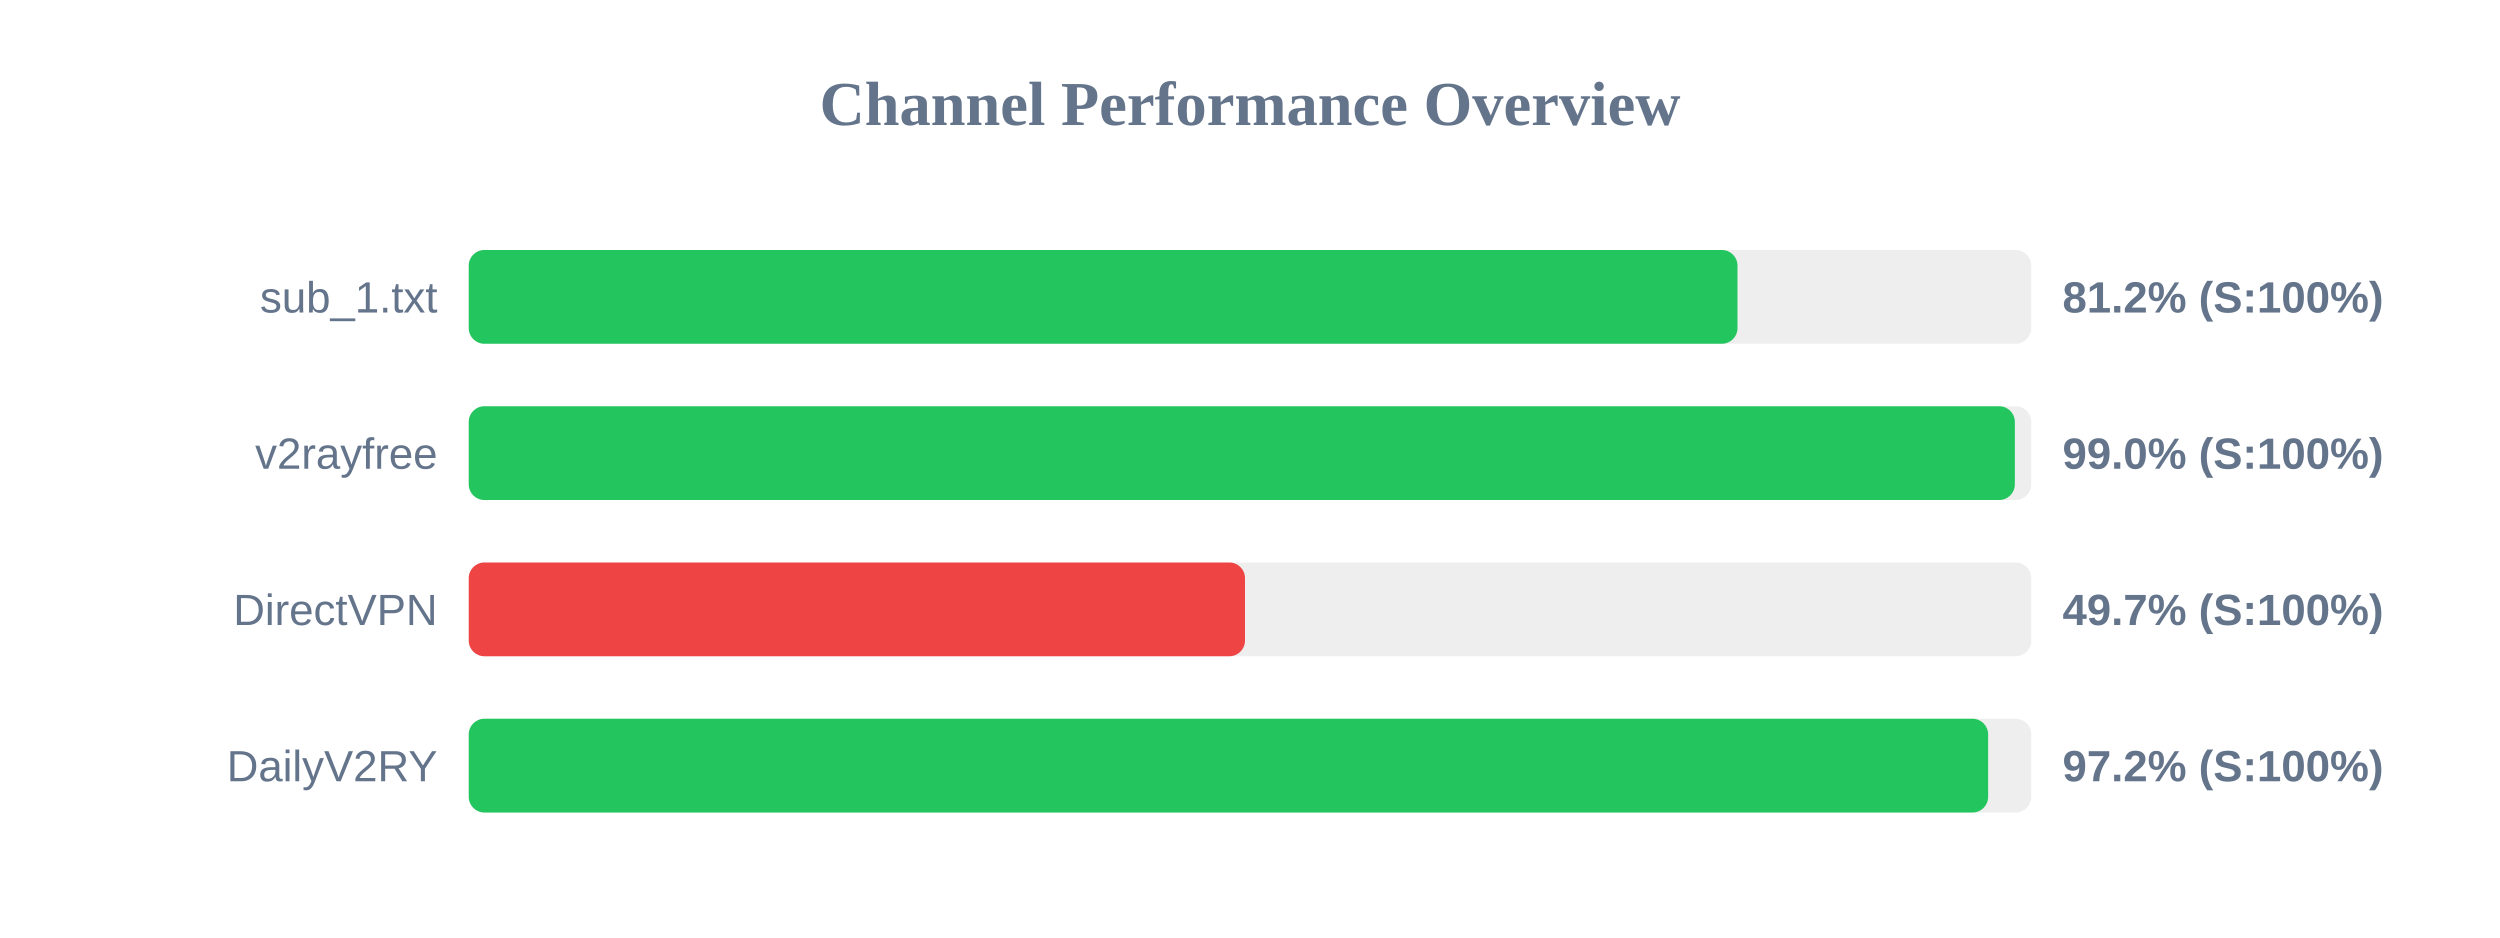
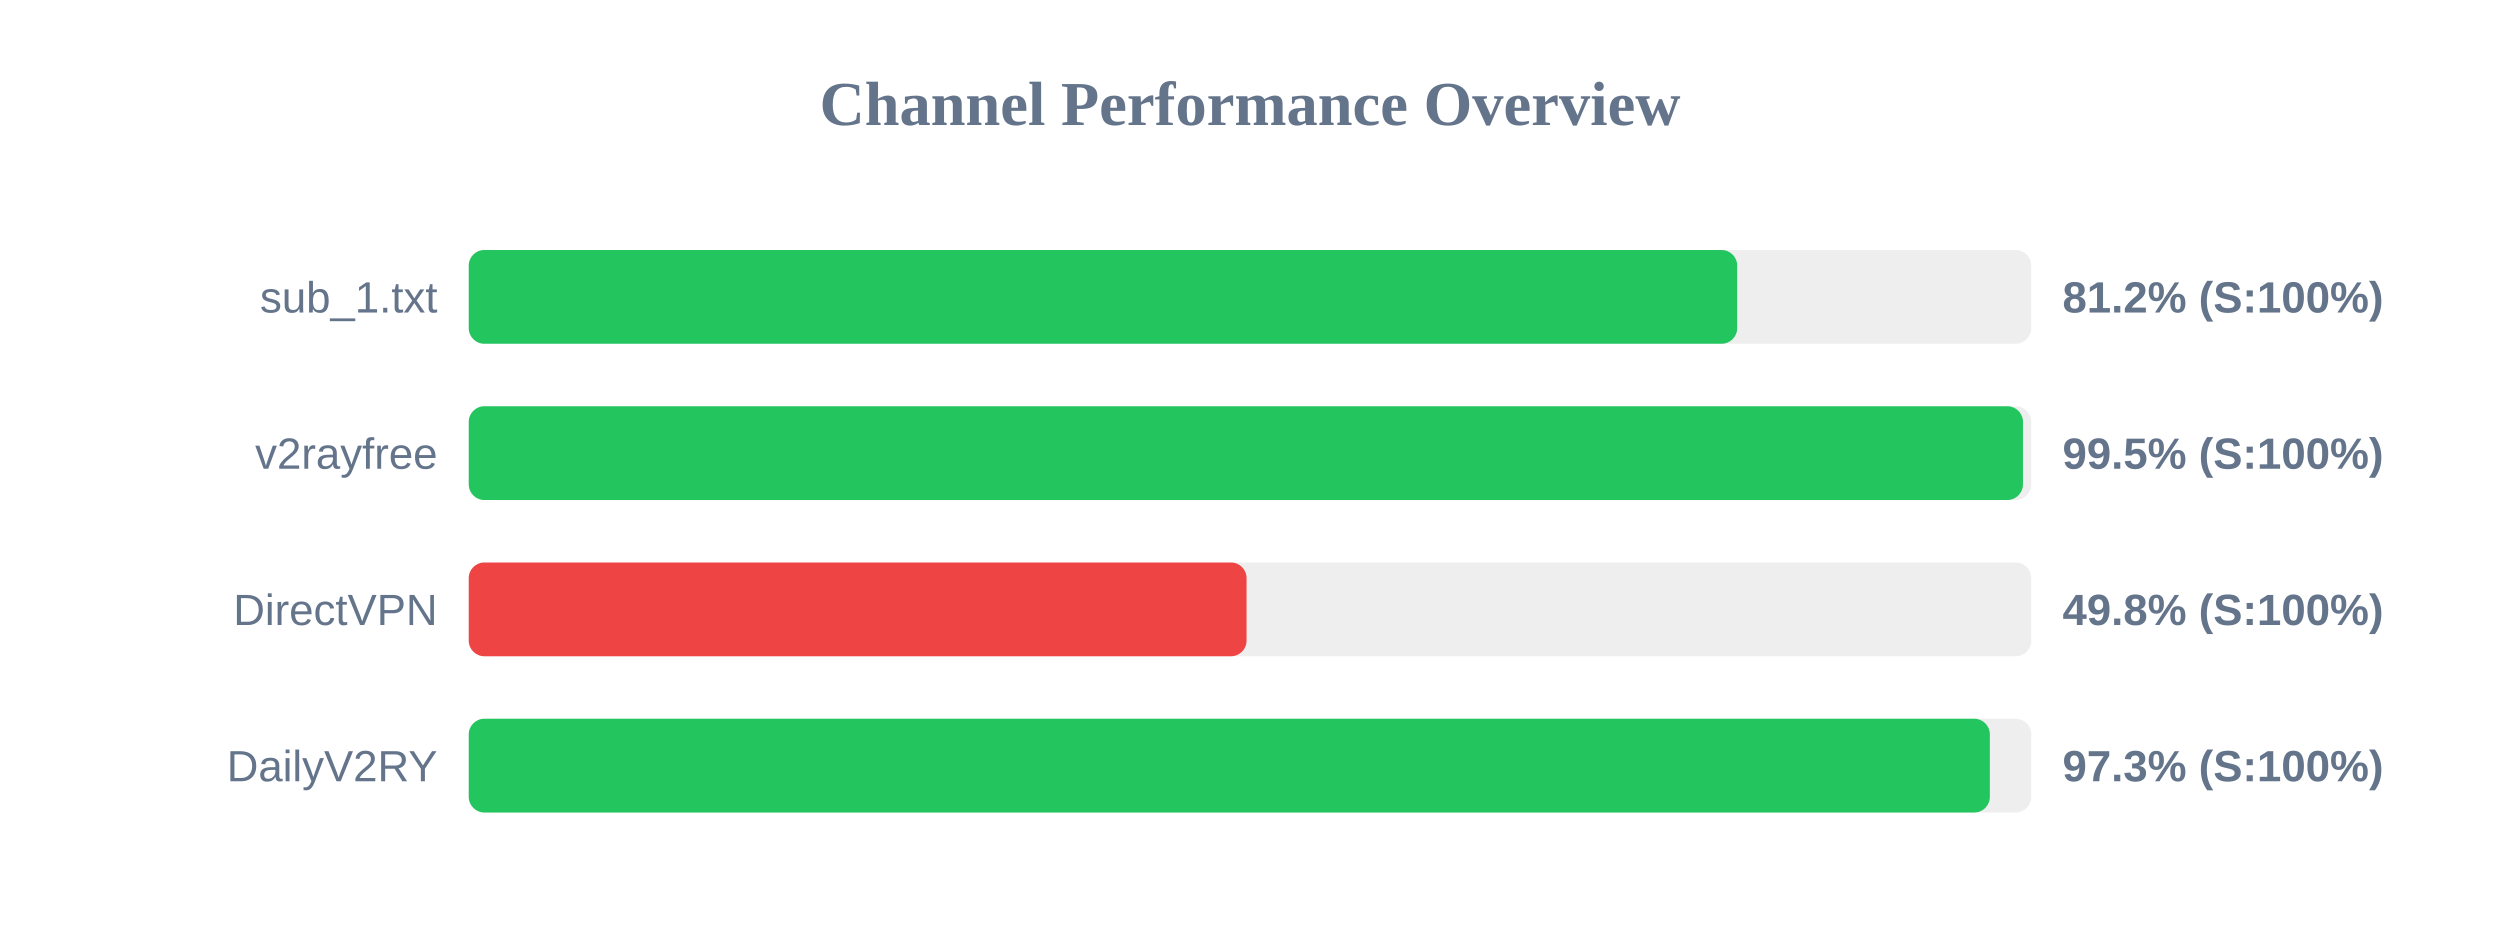
<svg xmlns="http://www.w3.org/2000/svg" width="800" height="300" version="1.1">
  <style>
        .row { font: 14px Arial; fill: #64748b; }
        .score { font: bold 14px Arial; fill: #64748b; }
    </style>
  <text x="400" y="40" text-anchor="middle" font-size="20px" font-weight="bold" fill="#64748b">Channel Performance Overview</text>
  <rect x="150" y="80" width="500" height="30" fill="#eee" rx="5" />
-   <rect x="150" y="80" width="406.0" height="30" fill="#22c55e" rx="5" />
+   <rect x="150" y="80" width="405.9" height="30" fill="#22c55e" rx="5" />
  <text x="140" y="100" text-anchor="end" class="row">sub_1.txt</text>
  <text x="660" y="100" text-anchor="start" class="score">81.2% (S:100%)</text>
  <rect x="150" y="130" width="500" height="30" fill="#eee" rx="5" />
-   <rect x="150" y="130" width="494.75" height="30" fill="#22c55e" rx="5" />
+   <rect x="150" y="130" width="497.35" height="30" fill="#22c55e" rx="5" />
  <text x="140" y="150" text-anchor="end" class="row">v2rayfree</text>
-   <text x="660" y="150" text-anchor="start" class="score">99.0% (S:100%)</text>
+   <text x="660" y="150" text-anchor="start" class="score">99.5% (S:100%)</text>
  <rect x="150" y="180" width="500" height="30" fill="#eee" rx="5" />
-   <rect x="150" y="180" width="248.4" height="30" fill="#ef4444" rx="5" />
+   <rect x="150" y="180" width="248.9" height="30" fill="#ef4444" rx="5" />
  <text x="140" y="200" text-anchor="end" class="row">DirectVPN</text>
-   <text x="660" y="200" text-anchor="start" class="score">49.7% (S:100%)</text>
+   <text x="660" y="200" text-anchor="start" class="score">49.8% (S:100%)</text>
  <rect x="150" y="230" width="500" height="30" fill="#eee" rx="5" />
-   <rect x="150" y="230" width="486.2" height="30" fill="#22c55e" rx="5" />
+   <rect x="150" y="230" width="486.75" height="30" fill="#22c55e" rx="5" />
  <text x="140" y="250" text-anchor="end" class="row">DailyV2RY</text>
-   <text x="660" y="250" text-anchor="start" class="score">97.2% (S:100%)</text>
+   <text x="660" y="250" text-anchor="start" class="score">97.3% (S:100%)</text>
</svg>
